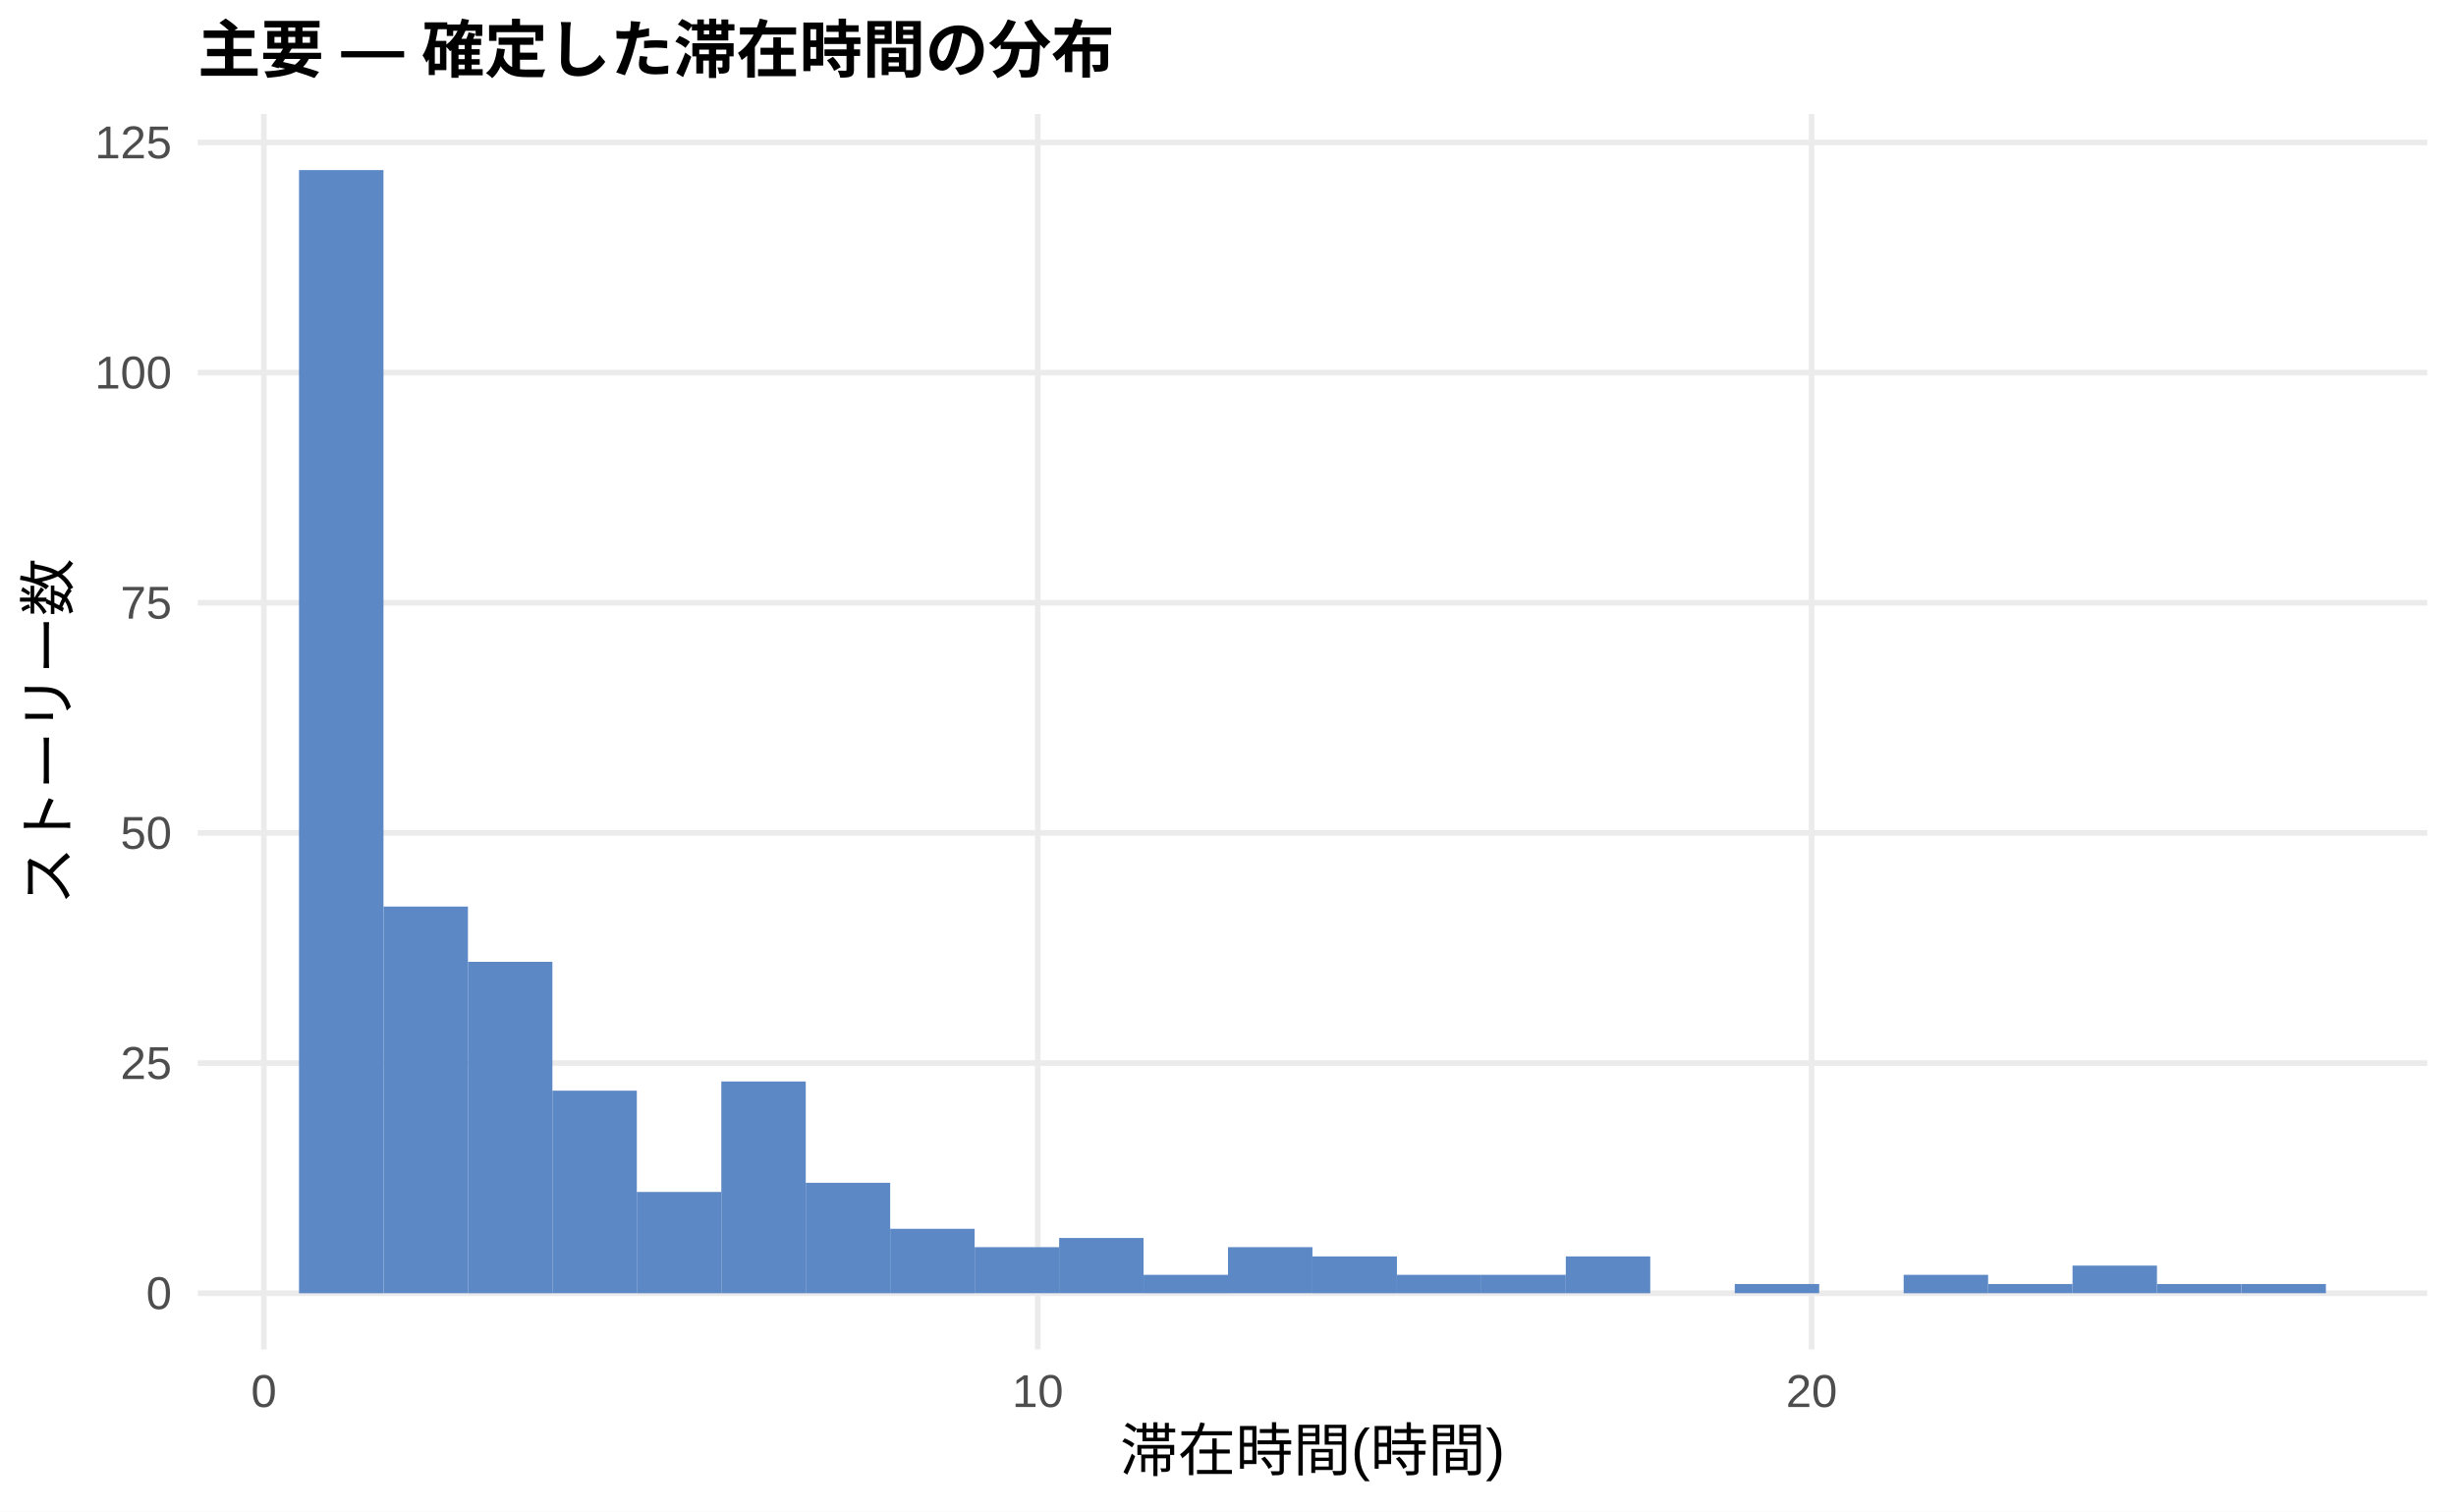
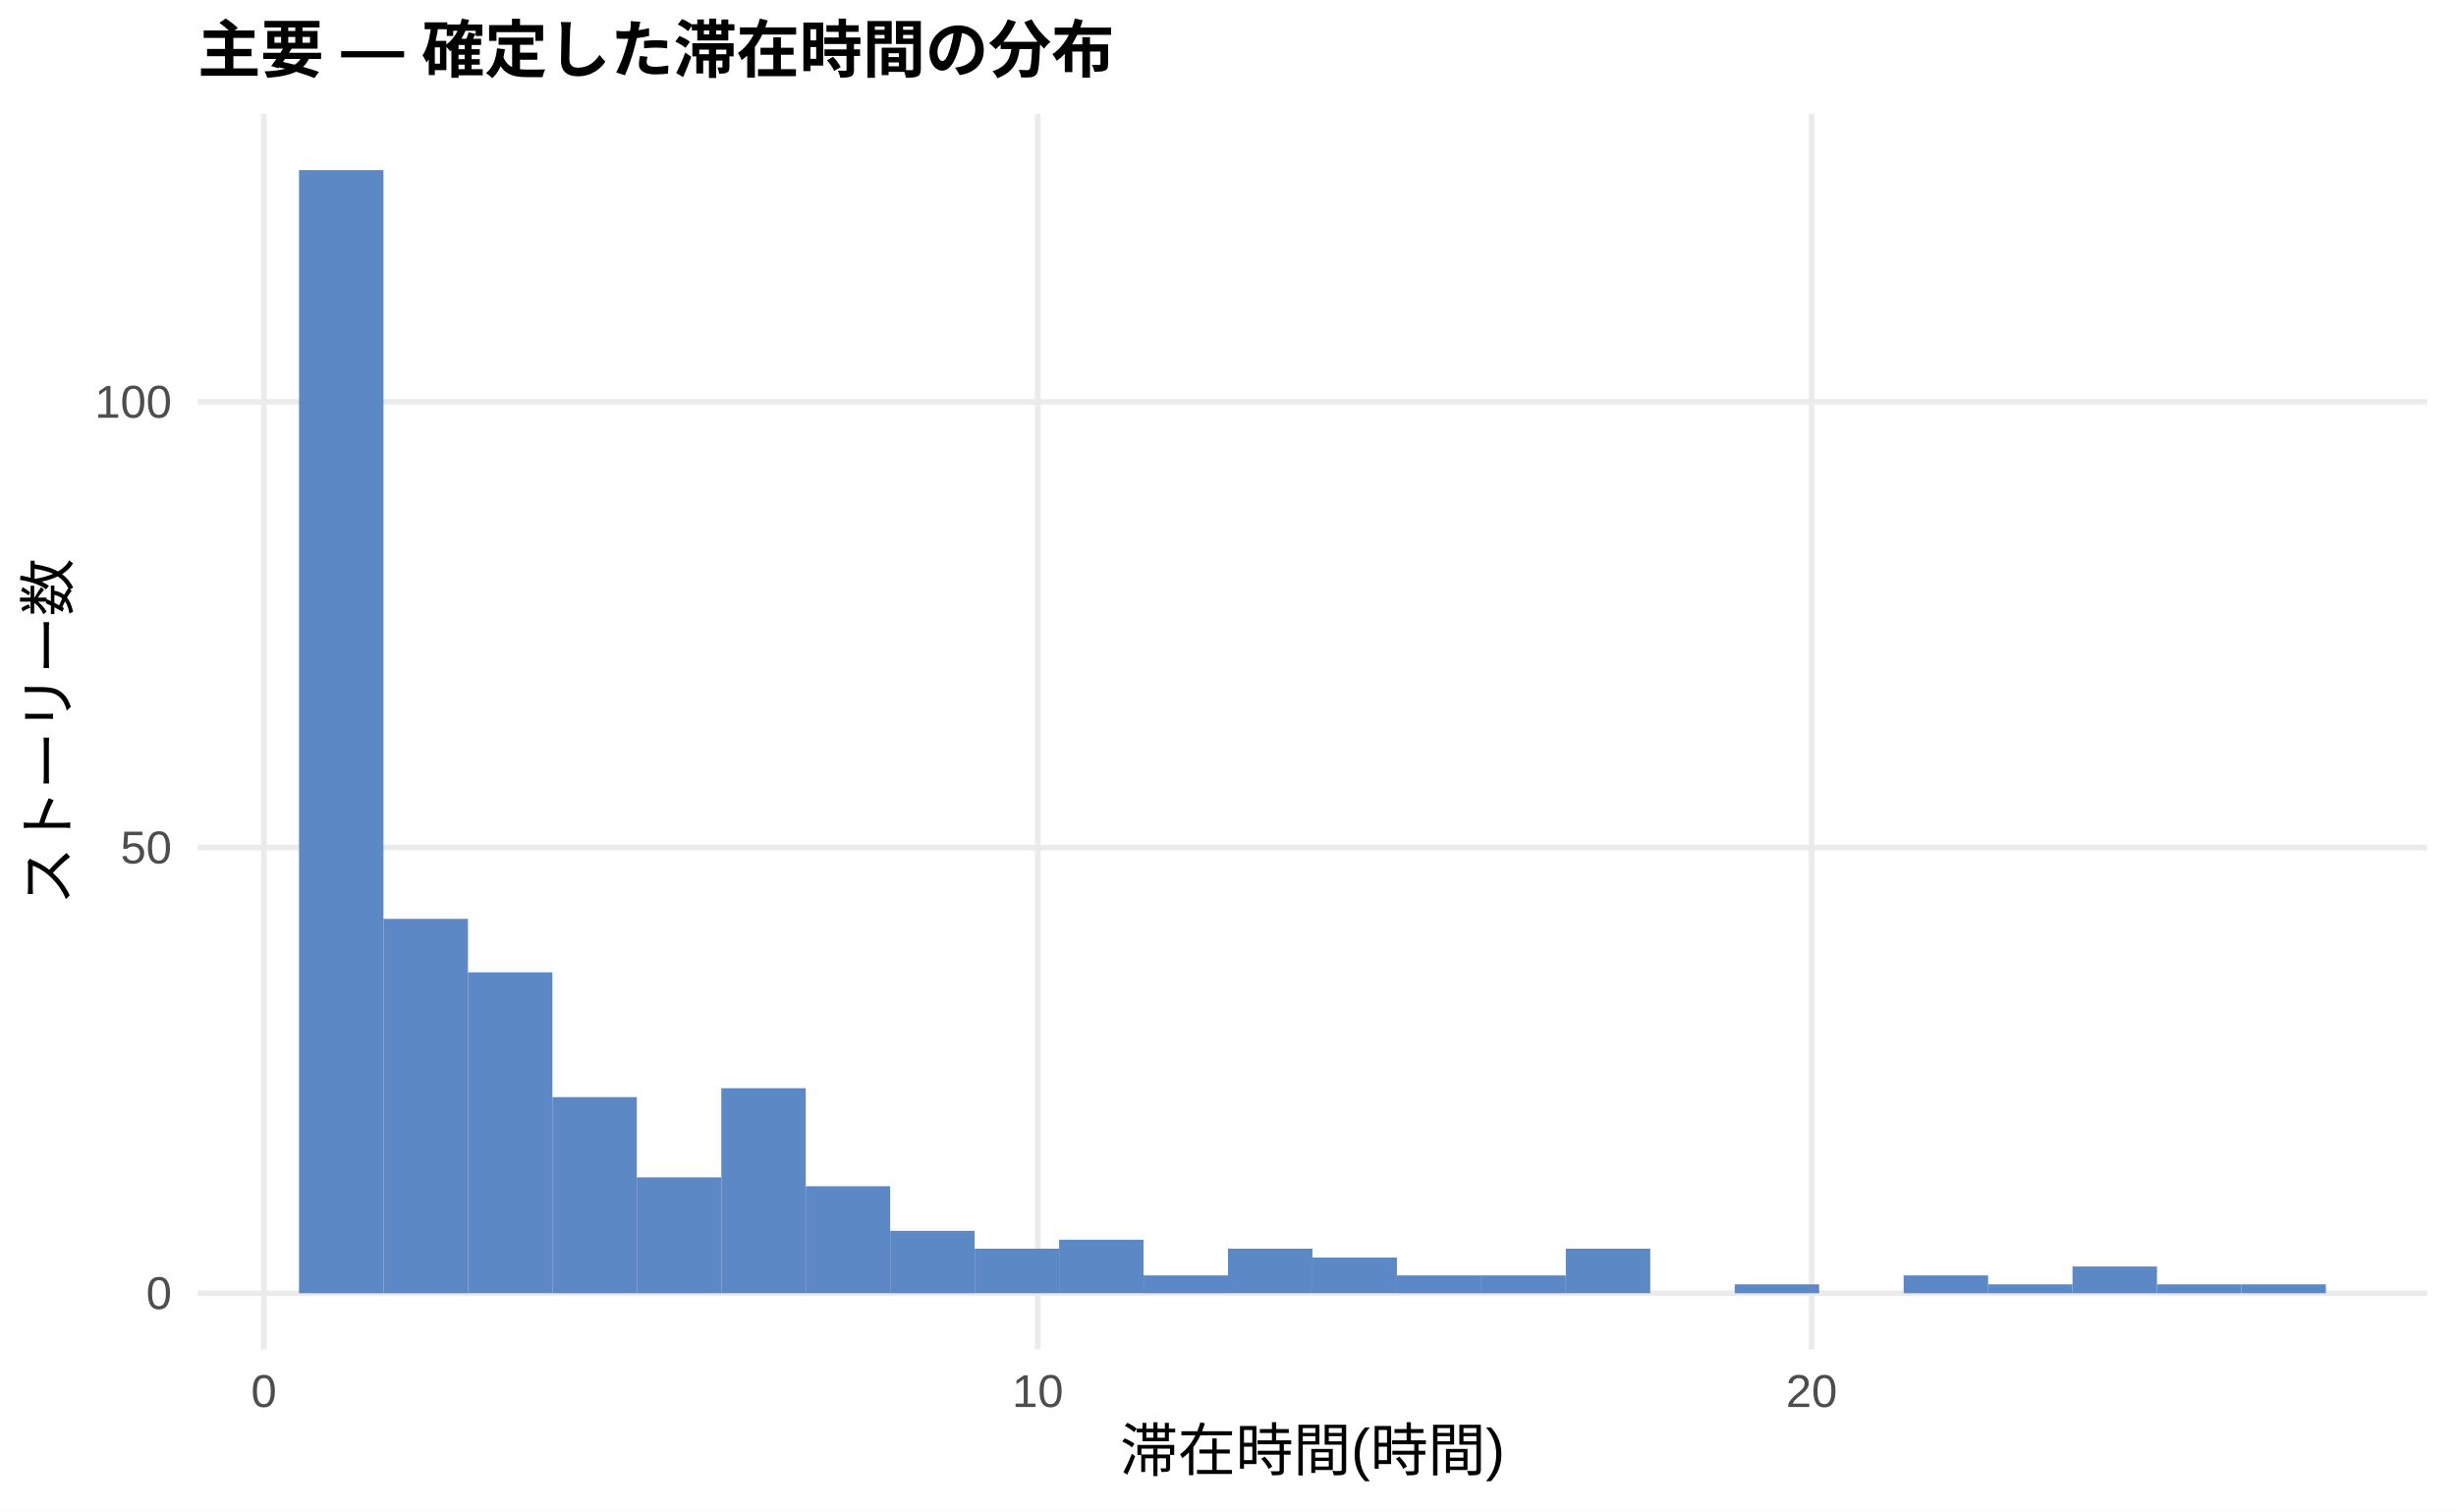
<svg xmlns="http://www.w3.org/2000/svg" width="468.00pt" height="288.00pt" viewBox="0 0 468.00 288.00">
  <g class="svglite">
    <defs>
      <style type="text/css">
    .svglite line, .svglite polyline, .svglite polygon, .svglite path, .svglite rect, .svglite circle {
      fill: none;
      stroke: #000000;
      stroke-linecap: round;
      stroke-linejoin: round;
      stroke-miterlimit: 10.00;
    }
    .svglite text {
      white-space: pre;
    }
    .svglite g.glyphgroup path {
      fill: inherit;
      stroke: none;
    }
  </style>
    </defs>
    <rect width="100%" height="100%" style="stroke: none; fill: #FFFFFF;" />
    <defs>
      <clipPath id="cpMC4wMHw0NjguMDB8MC4wMHwyODguMDA=">
        <rect x="0.00" y="0.00" width="468.00" height="288.00" />
      </clipPath>
    </defs>
    <g clip-path="url(#cpMC4wMHw0NjguMDB8MC4wMHwyODguMDA=)">
      <rect x="0.00" y="0.00" width="468.00" height="288.00" style="stroke-width: 1.07; stroke: none; fill: #FFFFFF;" />
    </g>
    <defs>
      <clipPath id="cpMzcuNjd8NDYyLjUyfDIxLjcxfDI1Ny4xMg==">
        <rect x="37.67" y="21.71" width="424.85" height="235.41" />
      </clipPath>
    </defs>
    <g clip-path="url(#cpMzcuNjd8NDYyLjUyfDIxLjcxfDI1Ny4xMg==)">
      <polyline points="37.67,246.42 462.52,246.42 " style="stroke-width: 1.07; stroke: #EBEBEB; stroke-linecap: butt;" />
-       <polyline points="37.67,202.56 462.52,202.56 " style="stroke-width: 1.07; stroke: #EBEBEB; stroke-linecap: butt;" />
-       <polyline points="37.67,158.71 462.52,158.71 " style="stroke-width: 1.07; stroke: #EBEBEB; stroke-linecap: butt;" />
-       <polyline points="37.67,114.85 462.52,114.85 " style="stroke-width: 1.07; stroke: #EBEBEB; stroke-linecap: butt;" />
-       <polyline points="37.67,71.00 462.52,71.00 " style="stroke-width: 1.07; stroke: #EBEBEB; stroke-linecap: butt;" />
-       <polyline points="37.67,27.15 462.52,27.15 " style="stroke-width: 1.07; stroke: #EBEBEB; stroke-linecap: butt;" />
+       <polyline points="37.67,161.49 462.52,161.49 " style="stroke-width: 1.07; stroke: #EBEBEB; stroke-linecap: butt;" />
+       <polyline points="37.67,76.57 462.52,76.57 " style="stroke-width: 1.07; stroke: #EBEBEB; stroke-linecap: butt;" />
      <polyline points="50.28,257.12 50.28,21.71 " style="stroke-width: 1.07; stroke: #EBEBEB; stroke-linecap: butt;" />
      <polyline points="197.75,257.12 197.75,21.71 " style="stroke-width: 1.07; stroke: #EBEBEB; stroke-linecap: butt;" />
      <polyline points="345.21,257.12 345.21,21.71 " style="stroke-width: 1.07; stroke: #EBEBEB; stroke-linecap: butt;" />
      <rect x="56.98" y="32.41" width="16.09" height="214.01" style="stroke-width: 1.07; stroke: none; stroke-linecap: butt; stroke-linejoin: miter; fill: #5C88C5;" />
-       <rect x="73.08" y="172.74" width="16.09" height="73.67" style="stroke-width: 1.07; stroke: none; stroke-linecap: butt; stroke-linejoin: miter; fill: #5C88C5;" />
-       <rect x="89.17" y="183.27" width="16.09" height="63.15" style="stroke-width: 1.07; stroke: none; stroke-linecap: butt; stroke-linejoin: miter; fill: #5C88C5;" />
-       <rect x="105.26" y="207.82" width="16.09" height="38.59" style="stroke-width: 1.07; stroke: none; stroke-linecap: butt; stroke-linejoin: miter; fill: #5C88C5;" />
-       <rect x="121.35" y="227.12" width="16.09" height="19.30" style="stroke-width: 1.07; stroke: none; stroke-linecap: butt; stroke-linejoin: miter; fill: #5C88C5;" />
-       <rect x="137.45" y="206.07" width="16.09" height="40.35" style="stroke-width: 1.07; stroke: none; stroke-linecap: butt; stroke-linejoin: miter; fill: #5C88C5;" />
-       <rect x="153.54" y="225.37" width="16.09" height="21.05" style="stroke-width: 1.07; stroke: none; stroke-linecap: butt; stroke-linejoin: miter; fill: #5C88C5;" />
-       <rect x="169.63" y="234.14" width="16.09" height="12.28" style="stroke-width: 1.07; stroke: none; stroke-linecap: butt; stroke-linejoin: miter; fill: #5C88C5;" />
-       <rect x="185.73" y="237.64" width="16.09" height="8.77" style="stroke-width: 1.07; stroke: none; stroke-linecap: butt; stroke-linejoin: miter; fill: #5C88C5;" />
-       <rect x="201.82" y="235.89" width="16.09" height="10.52" style="stroke-width: 1.07; stroke: none; stroke-linecap: butt; stroke-linejoin: miter; fill: #5C88C5;" />
-       <rect x="217.91" y="242.91" width="16.09" height="3.51" style="stroke-width: 1.07; stroke: none; stroke-linecap: butt; stroke-linejoin: miter; fill: #5C88C5;" />
-       <rect x="234.00" y="237.64" width="16.09" height="8.77" style="stroke-width: 1.07; stroke: none; stroke-linecap: butt; stroke-linejoin: miter; fill: #5C88C5;" />
-       <rect x="250.10" y="239.40" width="16.09" height="7.02" style="stroke-width: 1.07; stroke: none; stroke-linecap: butt; stroke-linejoin: miter; fill: #5C88C5;" />
-       <rect x="266.19" y="242.91" width="16.09" height="3.51" style="stroke-width: 1.07; stroke: none; stroke-linecap: butt; stroke-linejoin: miter; fill: #5C88C5;" />
-       <rect x="282.28" y="242.91" width="16.09" height="3.51" style="stroke-width: 1.07; stroke: none; stroke-linecap: butt; stroke-linejoin: miter; fill: #5C88C5;" />
-       <rect x="298.37" y="239.40" width="16.09" height="7.02" style="stroke-width: 1.07; stroke: none; stroke-linecap: butt; stroke-linejoin: miter; fill: #5C88C5;" />
+       <rect x="73.08" y="175.08" width="16.09" height="71.34" style="stroke-width: 1.07; stroke: none; stroke-linecap: butt; stroke-linejoin: miter; fill: #5C88C5;" />
+       <rect x="89.17" y="185.27" width="16.09" height="61.14" style="stroke-width: 1.07; stroke: none; stroke-linecap: butt; stroke-linejoin: miter; fill: #5C88C5;" />
+       <rect x="105.26" y="209.05" width="16.09" height="37.37" style="stroke-width: 1.07; stroke: none; stroke-linecap: butt; stroke-linejoin: miter; fill: #5C88C5;" />
+       <rect x="121.35" y="224.34" width="16.09" height="22.08" style="stroke-width: 1.07; stroke: none; stroke-linecap: butt; stroke-linejoin: miter; fill: #5C88C5;" />
+       <rect x="137.45" y="207.35" width="16.09" height="39.06" style="stroke-width: 1.07; stroke: none; stroke-linecap: butt; stroke-linejoin: miter; fill: #5C88C5;" />
+       <rect x="153.54" y="226.03" width="16.09" height="20.38" style="stroke-width: 1.07; stroke: none; stroke-linecap: butt; stroke-linejoin: miter; fill: #5C88C5;" />
+       <rect x="169.63" y="234.53" width="16.09" height="11.89" style="stroke-width: 1.07; stroke: none; stroke-linecap: butt; stroke-linejoin: miter; fill: #5C88C5;" />
+       <rect x="185.73" y="237.92" width="16.09" height="8.49" style="stroke-width: 1.07; stroke: none; stroke-linecap: butt; stroke-linejoin: miter; fill: #5C88C5;" />
+       <rect x="201.82" y="236.22" width="16.09" height="10.19" style="stroke-width: 1.07; stroke: none; stroke-linecap: butt; stroke-linejoin: miter; fill: #5C88C5;" />
+       <rect x="217.91" y="243.02" width="16.09" height="3.40" style="stroke-width: 1.07; stroke: none; stroke-linecap: butt; stroke-linejoin: miter; fill: #5C88C5;" />
+       <rect x="234.00" y="237.92" width="16.09" height="8.49" style="stroke-width: 1.07; stroke: none; stroke-linecap: butt; stroke-linejoin: miter; fill: #5C88C5;" />
+       <rect x="250.10" y="239.62" width="16.09" height="6.79" style="stroke-width: 1.07; stroke: none; stroke-linecap: butt; stroke-linejoin: miter; fill: #5C88C5;" />
+       <rect x="266.19" y="243.02" width="16.09" height="3.40" style="stroke-width: 1.07; stroke: none; stroke-linecap: butt; stroke-linejoin: miter; fill: #5C88C5;" />
+       <rect x="282.28" y="243.02" width="16.09" height="3.40" style="stroke-width: 1.07; stroke: none; stroke-linecap: butt; stroke-linejoin: miter; fill: #5C88C5;" />
+       <rect x="298.37" y="237.92" width="16.09" height="8.49" style="stroke-width: 1.07; stroke: none; stroke-linecap: butt; stroke-linejoin: miter; fill: #5C88C5;" />
      <rect x="314.47" y="246.42" width="16.09" height="0.00" style="stroke-width: 1.07; stroke: none; stroke-linecap: butt; stroke-linejoin: miter; fill: #5C88C5;" />
-       <rect x="330.56" y="244.66" width="16.09" height="1.75" style="stroke-width: 1.07; stroke: none; stroke-linecap: butt; stroke-linejoin: miter; fill: #5C88C5;" />
+       <rect x="330.56" y="244.72" width="16.09" height="1.70" style="stroke-width: 1.07; stroke: none; stroke-linecap: butt; stroke-linejoin: miter; fill: #5C88C5;" />
      <rect x="346.65" y="246.42" width="16.09" height="0.00" style="stroke-width: 1.07; stroke: none; stroke-linecap: butt; stroke-linejoin: miter; fill: #5C88C5;" />
-       <rect x="362.75" y="242.91" width="16.09" height="3.51" style="stroke-width: 1.07; stroke: none; stroke-linecap: butt; stroke-linejoin: miter; fill: #5C88C5;" />
-       <rect x="378.84" y="244.66" width="16.09" height="1.75" style="stroke-width: 1.07; stroke: none; stroke-linecap: butt; stroke-linejoin: miter; fill: #5C88C5;" />
-       <rect x="394.93" y="241.15" width="16.09" height="5.26" style="stroke-width: 1.07; stroke: none; stroke-linecap: butt; stroke-linejoin: miter; fill: #5C88C5;" />
-       <rect x="411.02" y="244.66" width="16.09" height="1.75" style="stroke-width: 1.07; stroke: none; stroke-linecap: butt; stroke-linejoin: miter; fill: #5C88C5;" />
-       <rect x="427.12" y="244.66" width="16.09" height="1.75" style="stroke-width: 1.07; stroke: none; stroke-linecap: butt; stroke-linejoin: miter; fill: #5C88C5;" />
+       <rect x="362.75" y="243.02" width="16.09" height="3.40" style="stroke-width: 1.07; stroke: none; stroke-linecap: butt; stroke-linejoin: miter; fill: #5C88C5;" />
+       <rect x="378.84" y="244.72" width="16.09" height="1.70" style="stroke-width: 1.07; stroke: none; stroke-linecap: butt; stroke-linejoin: miter; fill: #5C88C5;" />
+       <rect x="394.93" y="241.32" width="16.09" height="5.10" style="stroke-width: 1.07; stroke: none; stroke-linecap: butt; stroke-linejoin: miter; fill: #5C88C5;" />
+       <rect x="411.02" y="244.72" width="16.09" height="1.70" style="stroke-width: 1.07; stroke: none; stroke-linecap: butt; stroke-linejoin: miter; fill: #5C88C5;" />
+       <rect x="427.12" y="244.72" width="16.09" height="1.70" style="stroke-width: 1.07; stroke: none; stroke-linecap: butt; stroke-linejoin: miter; fill: #5C88C5;" />
    </g>
    <g clip-path="url(#cpMC4wMHw0NjguMDB8MC4wMHwyODguMDA=)">
      <text x="32.74" y="249.44" text-anchor="end" style="font-size: 8.80px;fill: #4D4D4D; font-family: &quot;Liberation Sans&quot;;" textLength="4.89px" lengthAdjust="spacingAndGlyphs">0</text>
-       <text x="32.74" y="205.59" text-anchor="end" style="font-size: 8.80px;fill: #4D4D4D; font-family: &quot;Liberation Sans&quot;;" textLength="9.78px" lengthAdjust="spacingAndGlyphs">25</text>
-       <text x="32.74" y="161.74" text-anchor="end" style="font-size: 8.80px;fill: #4D4D4D; font-family: &quot;Liberation Sans&quot;;" textLength="9.78px" lengthAdjust="spacingAndGlyphs">50</text>
-       <text x="32.74" y="117.88" text-anchor="end" style="font-size: 8.80px;fill: #4D4D4D; font-family: &quot;Liberation Sans&quot;;" textLength="9.78px" lengthAdjust="spacingAndGlyphs">75</text>
-       <text x="32.74" y="74.03" text-anchor="end" style="font-size: 8.80px;fill: #4D4D4D; font-family: &quot;Liberation Sans&quot;;" textLength="14.67px" lengthAdjust="spacingAndGlyphs">100</text>
-       <text x="32.74" y="30.17" text-anchor="end" style="font-size: 8.80px;fill: #4D4D4D; font-family: &quot;Liberation Sans&quot;;" textLength="14.67px" lengthAdjust="spacingAndGlyphs">125</text>
+       <text x="32.74" y="164.52" text-anchor="end" style="font-size: 8.80px;fill: #4D4D4D; font-family: &quot;Liberation Sans&quot;;" textLength="9.78px" lengthAdjust="spacingAndGlyphs">50</text>
+       <text x="32.74" y="79.60" text-anchor="end" style="font-size: 8.80px;fill: #4D4D4D; font-family: &quot;Liberation Sans&quot;;" textLength="14.67px" lengthAdjust="spacingAndGlyphs">100</text>
      <text x="50.28" y="268.10" text-anchor="middle" style="font-size: 8.80px;fill: #4D4D4D; font-family: &quot;Liberation Sans&quot;;" textLength="4.89px" lengthAdjust="spacingAndGlyphs">0</text>
      <text x="197.75" y="268.10" text-anchor="middle" style="font-size: 8.80px;fill: #4D4D4D; font-family: &quot;Liberation Sans&quot;;" textLength="9.78px" lengthAdjust="spacingAndGlyphs">10</text>
      <text x="345.21" y="268.10" text-anchor="middle" style="font-size: 8.80px;fill: #4D4D4D; font-family: &quot;Liberation Sans&quot;;" textLength="9.78px" lengthAdjust="spacingAndGlyphs">20</text>
      <text x="250.10" y="280.24" text-anchor="middle" style="font-size: 11.00px; font-family: &quot;Liberation Sans&quot;;" textLength="73.31px" lengthAdjust="spacingAndGlyphs">滞在時間(時間)</text>
      <text transform="translate(13.05,139.41) rotate(-90)" text-anchor="middle" style="font-size: 11.00px; font-family: &quot;Liberation Sans&quot;;" textLength="66.00px" lengthAdjust="spacingAndGlyphs">ストーリー数</text>
      <text x="37.67" y="13.74" style="font-size: 12.00px; font-weight: bold; font-family: &quot;Liberation Sans&quot;;" textLength="174.66px" lengthAdjust="spacingAndGlyphs">主要 — 確定した滞在時間の分布</text>
    </g>
  </g>
</svg>
